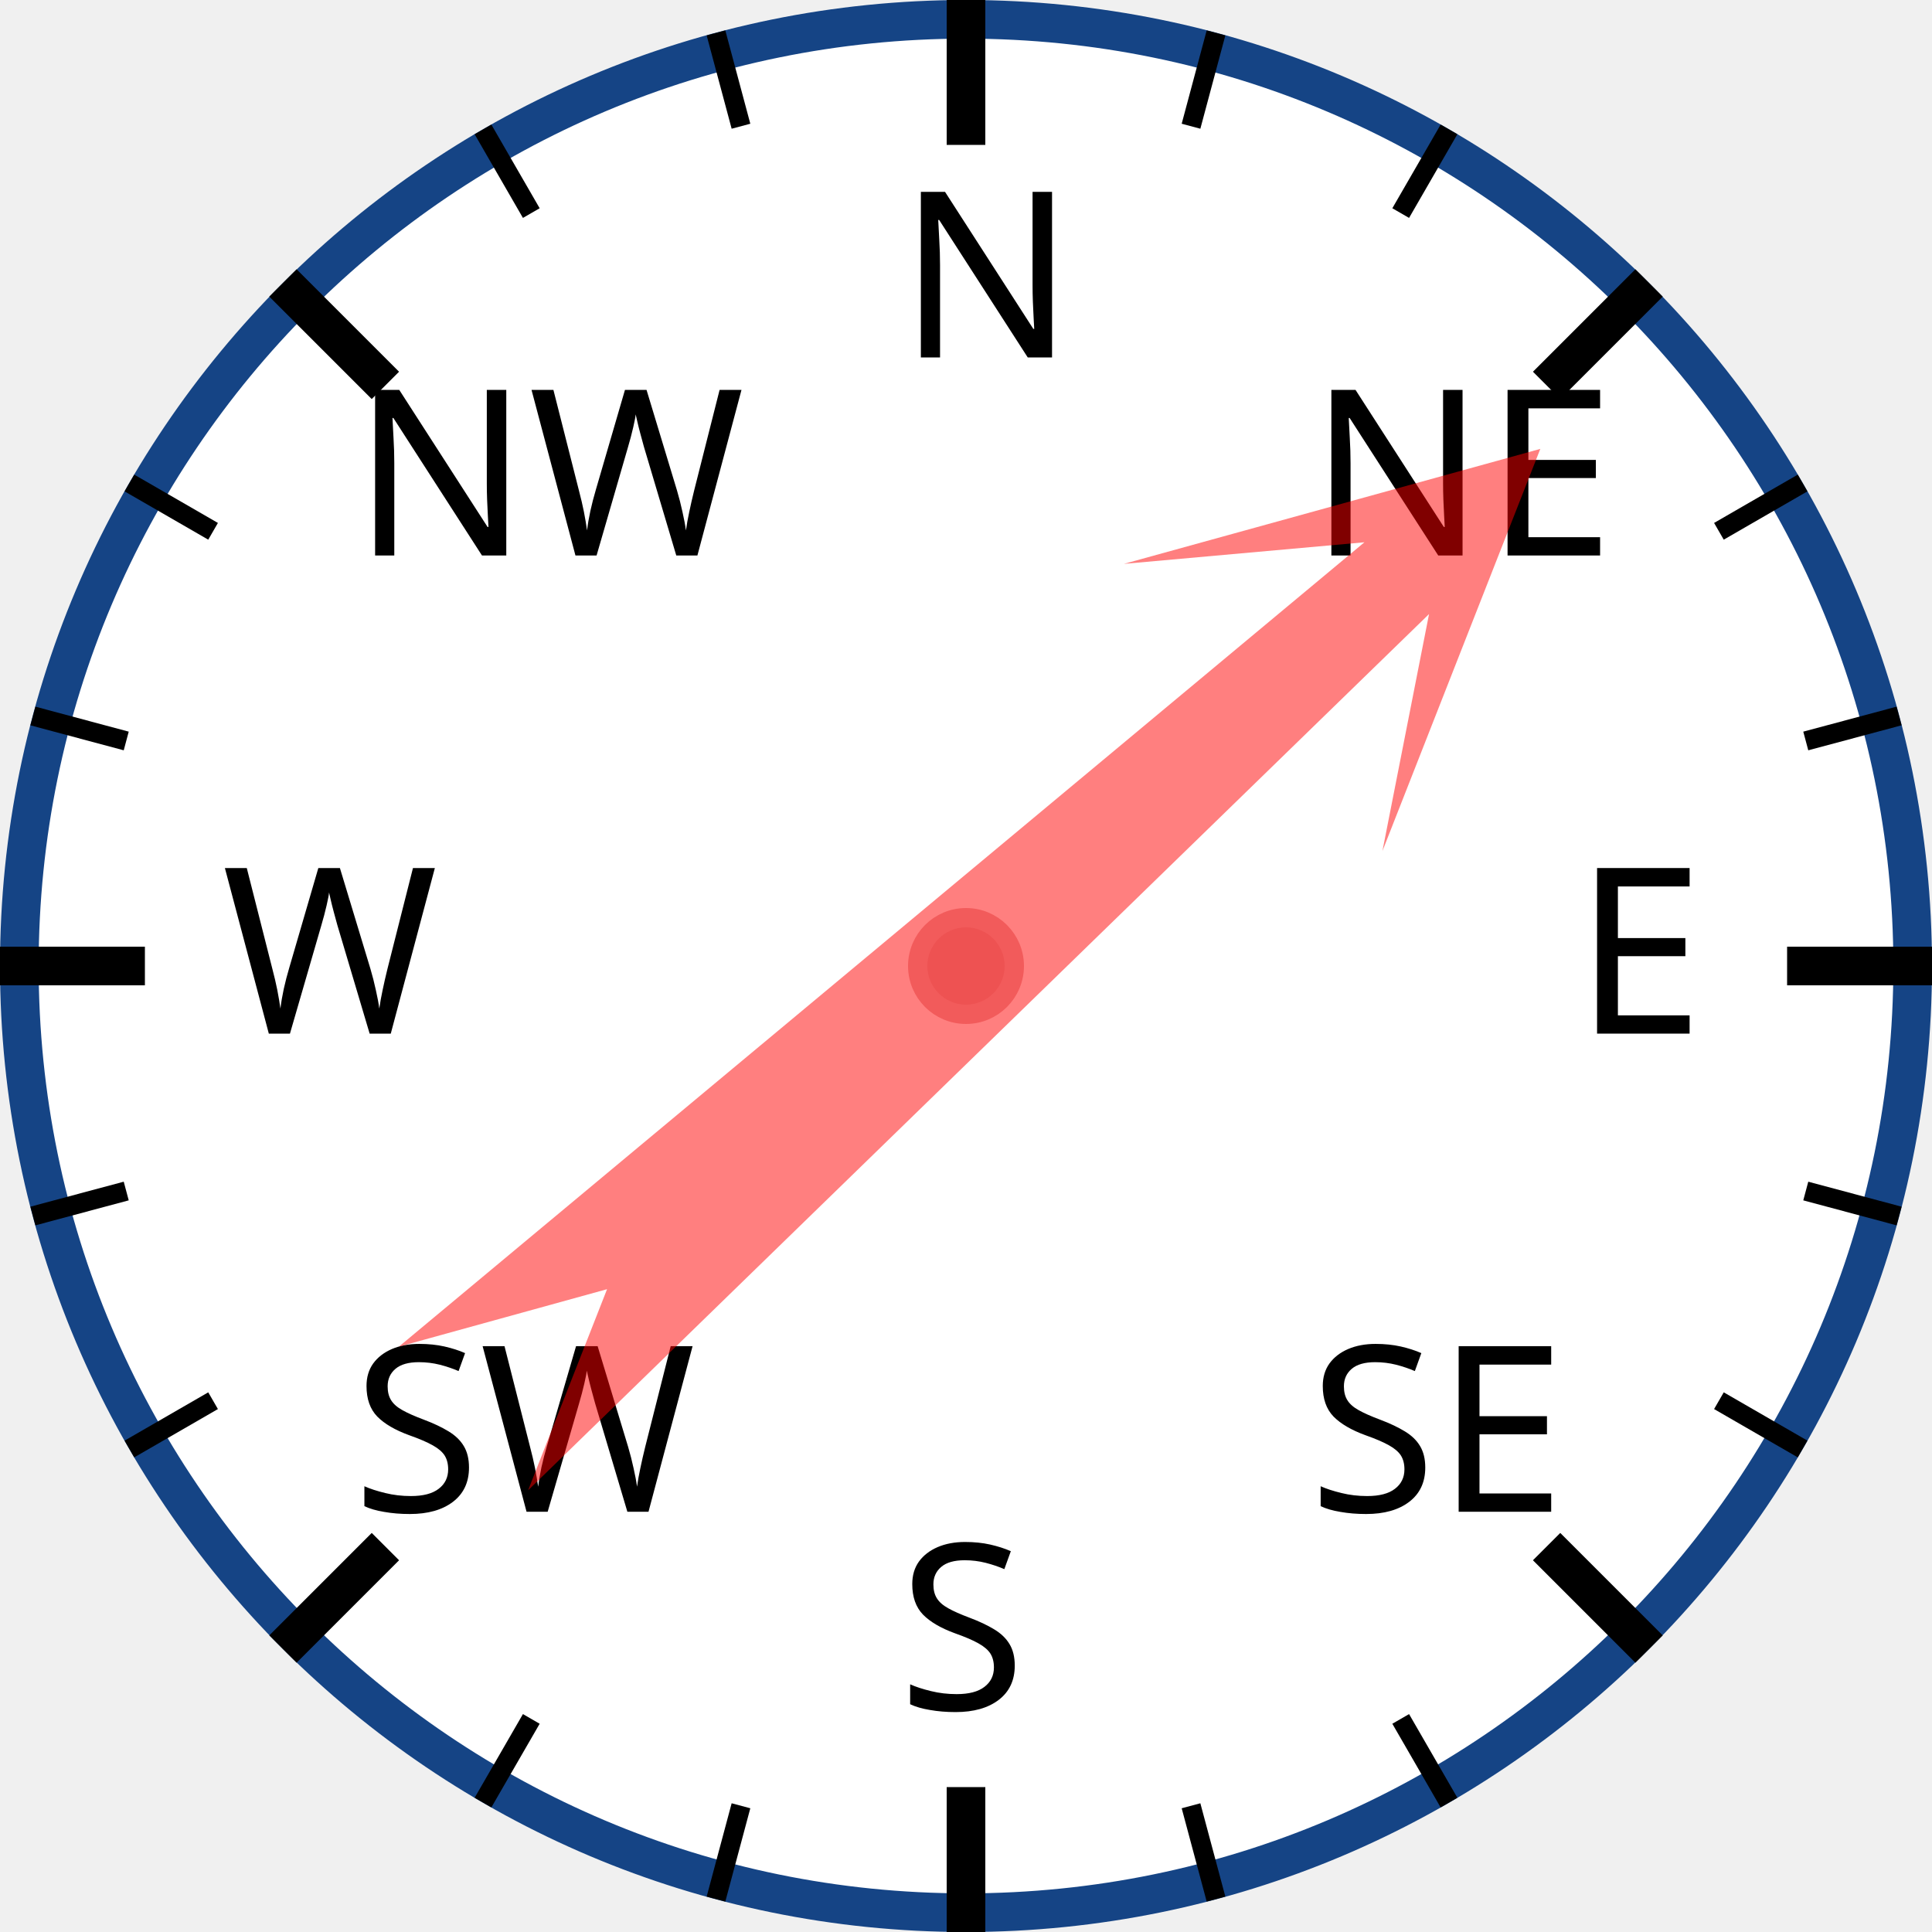
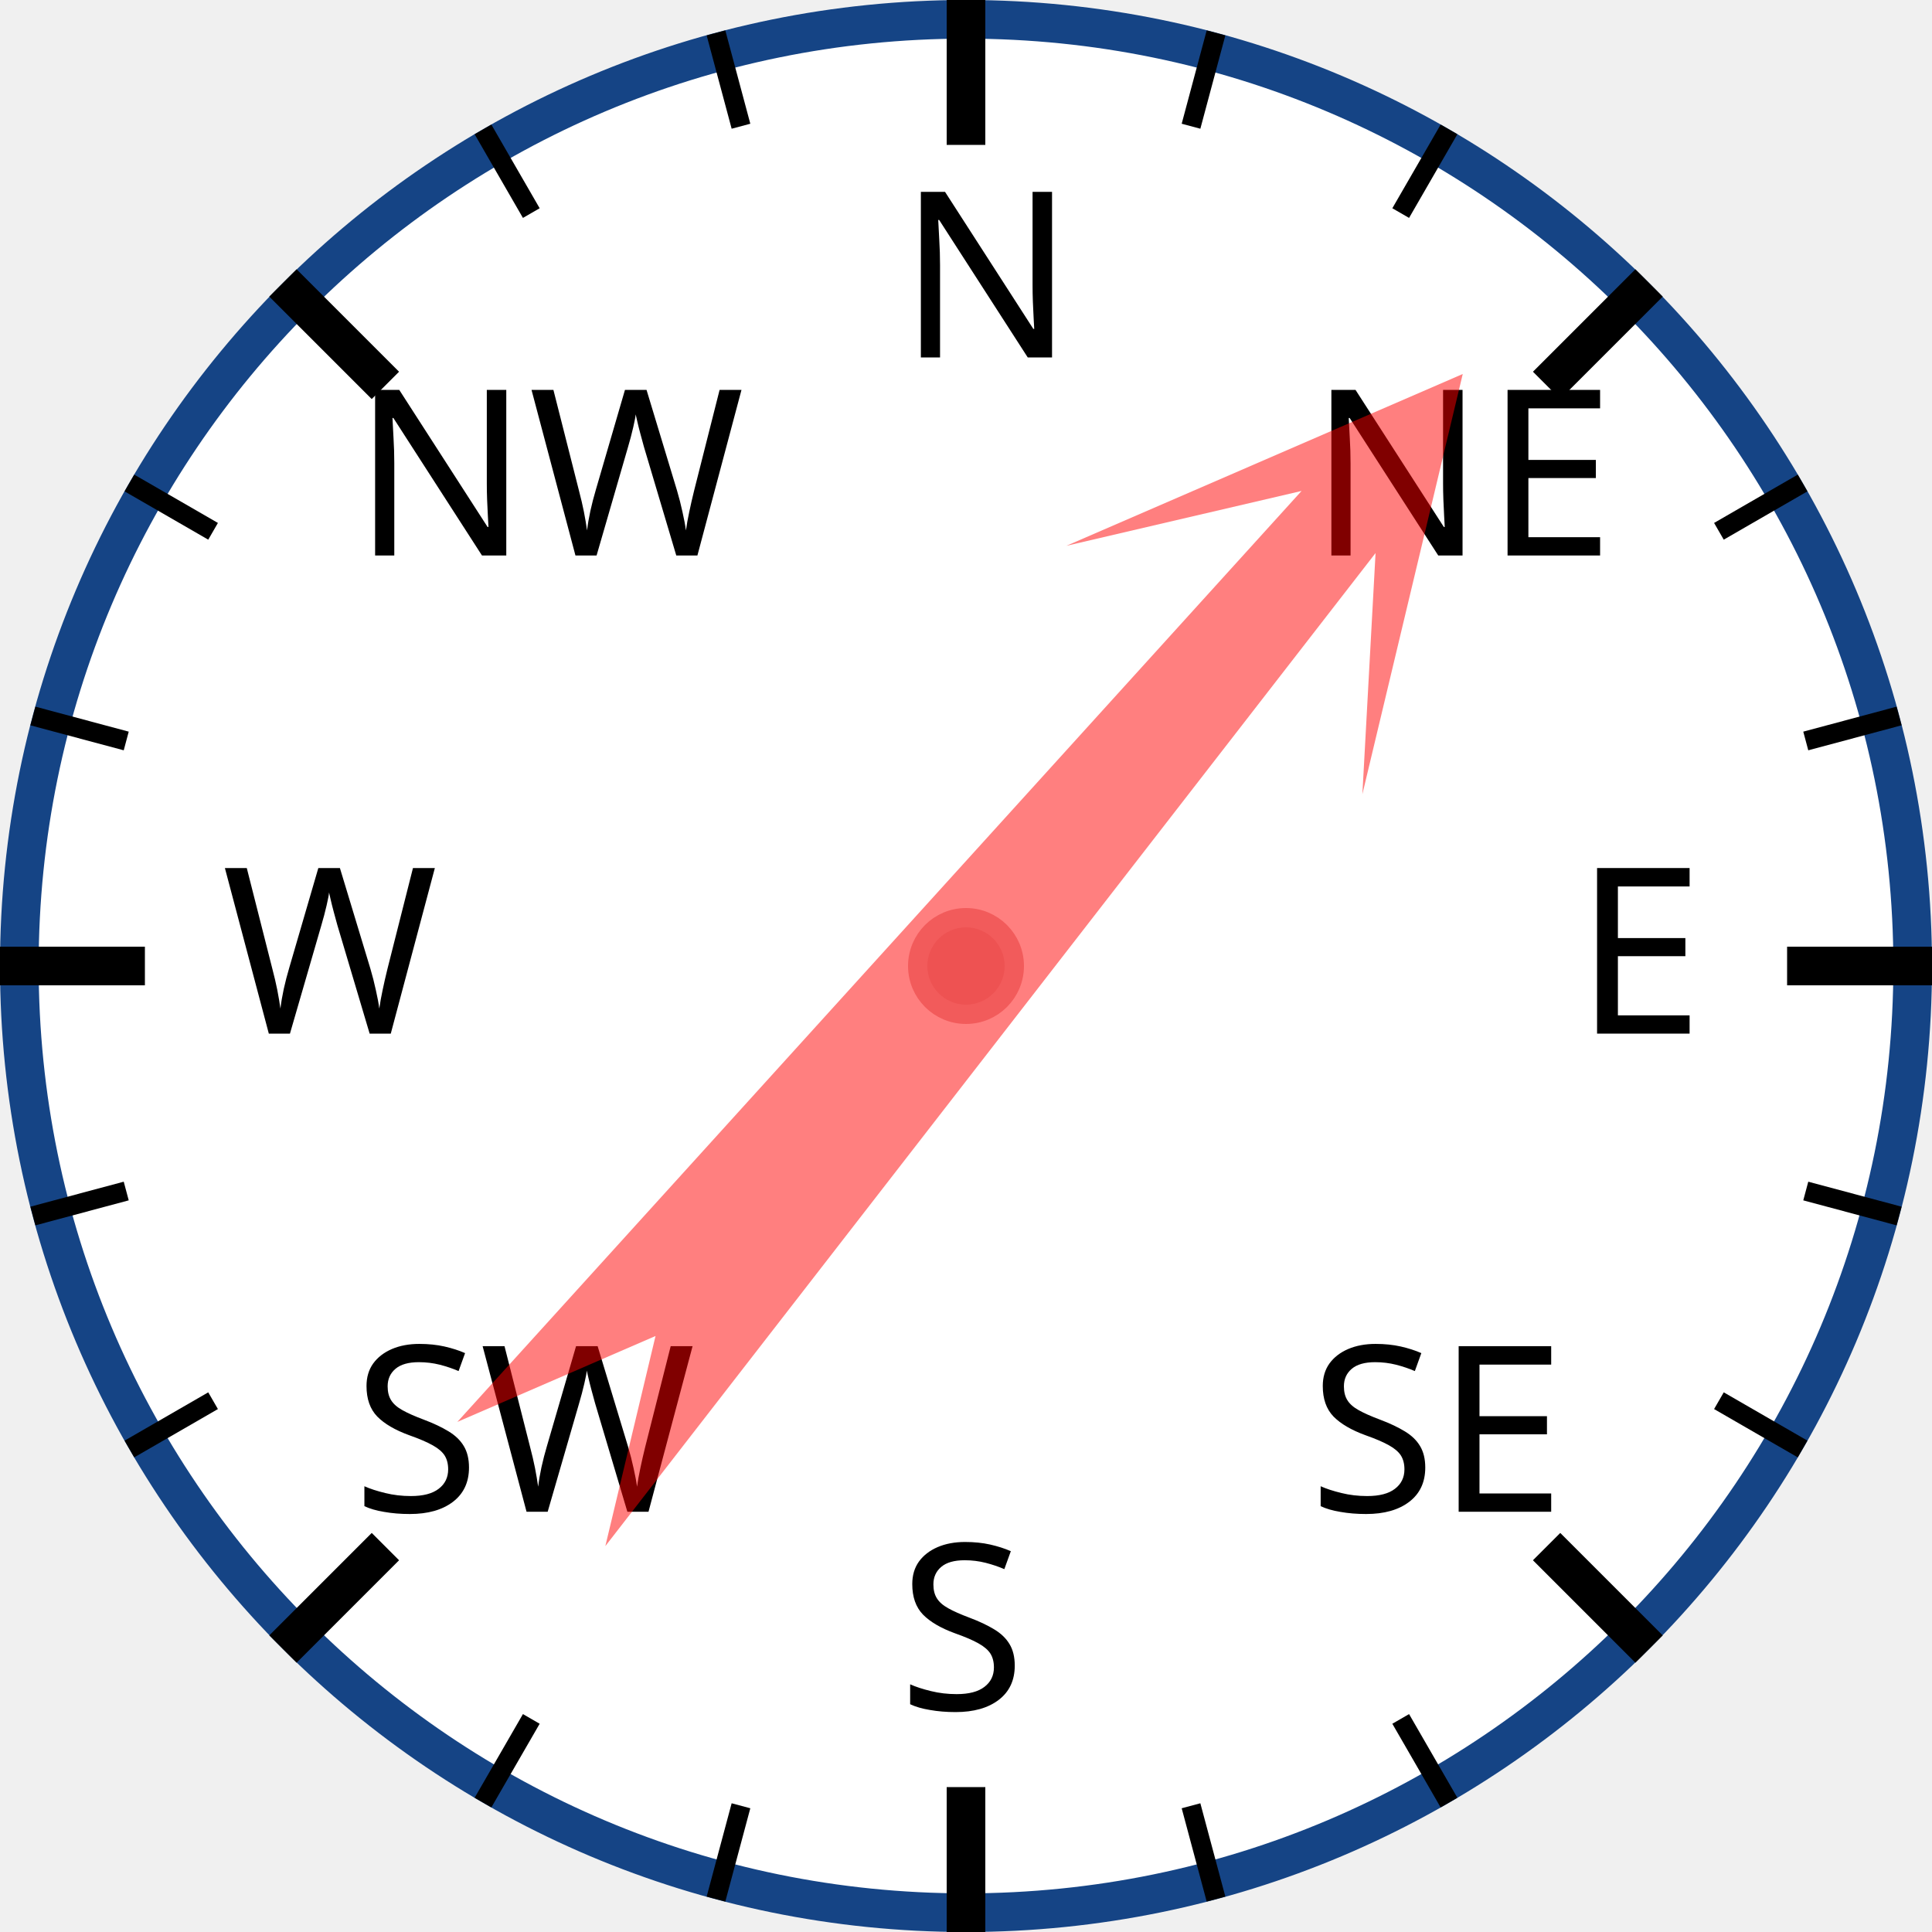
<svg xmlns="http://www.w3.org/2000/svg" width="120px" height="120px" viewBox="0 0 200 200">
  <circle cx="100" cy="100" r="98" style="fill: white; stroke: #154485; stroke-width: 4;" />
  <text x="93.0" y="37.0" style="font-family: sans-serif; font-size: 18pt;">N</text>
  <line x1="100.0" y1="0.0" x2="100.0" y2="15.0" style="stroke: black; stroke-width: 4;" />
  <line x1="74.118" y1="3.407" x2="76.706" y2="13.067" style="stroke: black; stroke-width: 2;" />
  <line x1="50" y1="13.397" x2="55" y2="22.058" style="stroke: black; stroke-width: 2;" />
  <text x="36.503" y="57.503" style="font-family: sans-serif; font-size: 18pt;">NW</text>
  <line x1="29.289" y1="29.289" x2="39.896" y2="39.896" style="stroke: black; stroke-width: 4;" />
  <line x1="13.397" y1="50" x2="22.058" y2="55" style="stroke: black; stroke-width: 2;" />
  <line x1="3.407" y1="74.118" x2="13.067" y2="76.706" style="stroke: black; stroke-width: 2;" />
  <text x="23.0" y="107.0" style="font-family: sans-serif; font-size: 18pt;">W</text>
  <line x1="0.0" y1="100.0" x2="15.0" y2="100.0" style="stroke: black; stroke-width: 4;" />
  <line x1="3.407" y1="125.882" x2="13.067" y2="123.294" style="stroke: black; stroke-width: 2;" />
  <line x1="13.397" y1="150" x2="22.058" y2="145" style="stroke: black; stroke-width: 2;" />
  <text x="36.503" y="156.497" style="font-family: sans-serif; font-size: 18pt;">SW</text>
  <line x1="29.289" y1="170.711" x2="39.896" y2="160.104" style="stroke: black; stroke-width: 4;" />
  <line x1="50" y1="186.603" x2="55" y2="177.942" style="stroke: black; stroke-width: 2;" />
  <line x1="74.118" y1="196.593" x2="76.706" y2="186.933" style="stroke: black; stroke-width: 2;" />
  <text x="93" y="177.0" style="font-family: sans-serif; font-size: 18pt;">S</text>
  <line x1="100" y1="200.0" x2="100" y2="185.0" style="stroke: black; stroke-width: 4;" />
  <line x1="125.882" y1="196.593" x2="123.294" y2="186.933" style="stroke: black; stroke-width: 2;" />
  <line x1="150.0" y1="186.603" x2="145.0" y2="177.942" style="stroke: black; stroke-width: 2;" />
  <text x="135.497" y="156.497" style="font-family: sans-serif; font-size: 18pt;">SE</text>
  <line x1="170.711" y1="170.711" x2="160.104" y2="160.104" style="stroke: black; stroke-width: 4;" />
  <line x1="186.603" y1="150" x2="177.942" y2="145" style="stroke: black; stroke-width: 2;" />
  <line x1="196.593" y1="125.882" x2="186.933" y2="123.294" style="stroke: black; stroke-width: 2;" />
  <text x="163.0" y="107" style="font-family: sans-serif; font-size: 18pt;">E</text>
  <line x1="200.0" y1="100" x2="185.0" y2="100" style="stroke: black; stroke-width: 4;" />
  <line x1="196.593" y1="74.118" x2="186.933" y2="76.706" style="stroke: black; stroke-width: 2;" />
  <line x1="186.603" y1="50" x2="177.942" y2="55" style="stroke: black; stroke-width: 2;" />
  <text x="135.497" y="57.503" style="font-family: sans-serif; font-size: 18pt;">NE</text>
  <line x1="170.711" y1="29.289" x2="160.104" y2="39.896" style="stroke: black; stroke-width: 4;" />
  <line x1="150" y1="13.397" x2="145" y2="22.058" style="stroke: black; stroke-width: 2;" />
  <line x1="125.882" y1="3.407" x2="123.294" y2="13.067" style="stroke: black; stroke-width: 2;" />
-   <polygon points="100 20 120 60 105 40 110 170 100 150 90 170 95 40 80 60" style="fill: red; fill-opacity: 0.5;" transform="rotate(48,100,100)" />
+   <polygon points="100 20 120 60 105 40 110 170 100 150 90 170 95 40 80 60" style="fill: red; fill-opacity: 0.5;" transform="rotate(40,100,100)" />
  <circle cx="100" cy="100" r="5" style="fill: #EE5252; stroke: #F25B5B; stroke-width: 2;" />
</svg>
